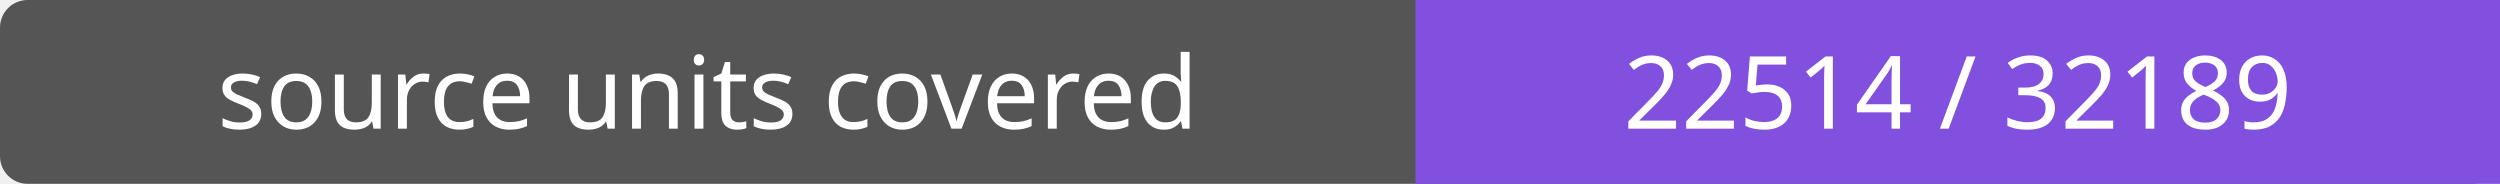
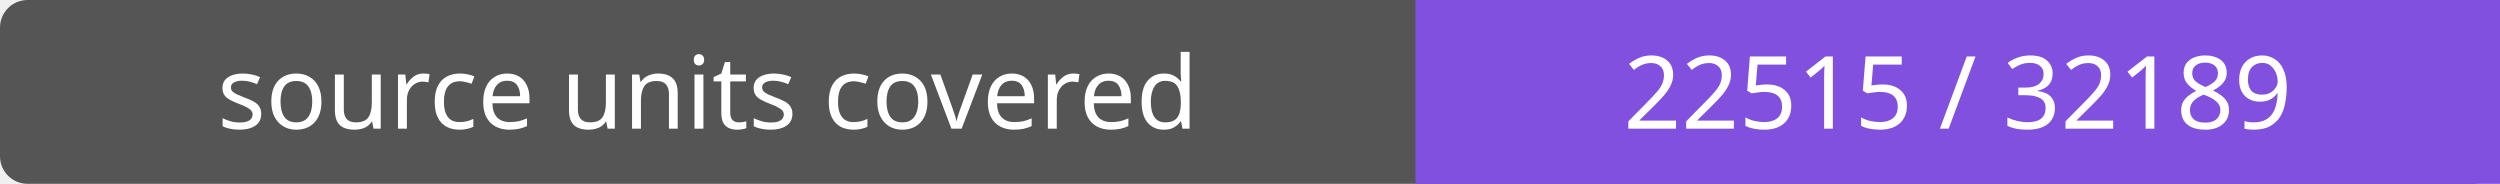
- <svg xmlns="http://www.w3.org/2000/svg" width="272" height="20" role="img" aria-label="source units covered: 22514 / 32189">
+ <svg xmlns="http://www.w3.org/2000/svg" width="272" height="20" role="img" aria-label="source units covered: 22515 / 32189">
  <rect width="272" height="20" rx="3" fill="#555" />
  <path fill="#8250df" d="M154 0h118v20H154z" />
  <g fill="#fff" text-anchor="middle" font-family="Verdana,sans-serif" font-size="11">
    <text x="77.0" y="14">source units covered</text>
-     <text x="213.0" y="14">22514 / 32189</text>
+     <text x="213.0" y="14">22515 / 32189</text>
  </g>
</svg>
